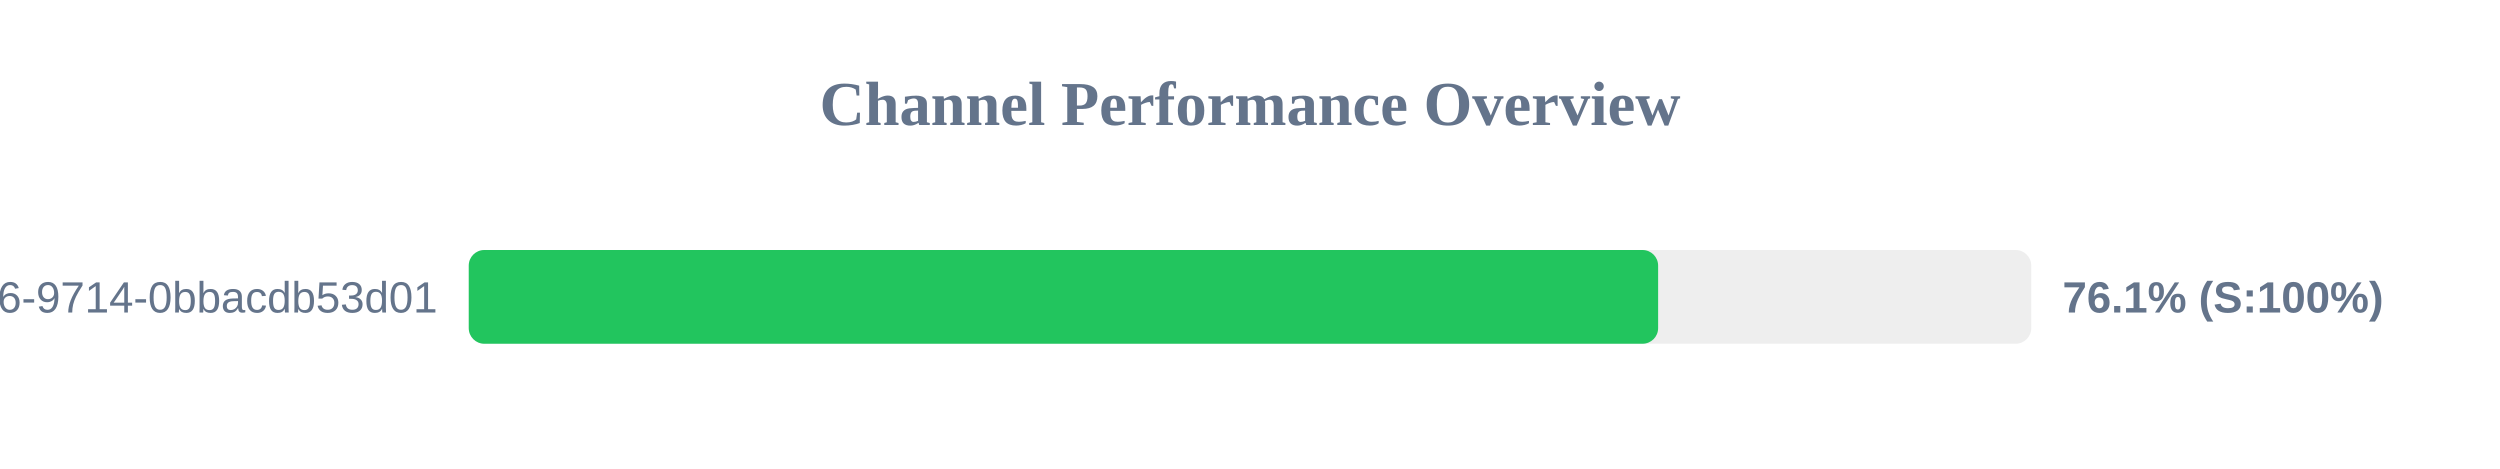
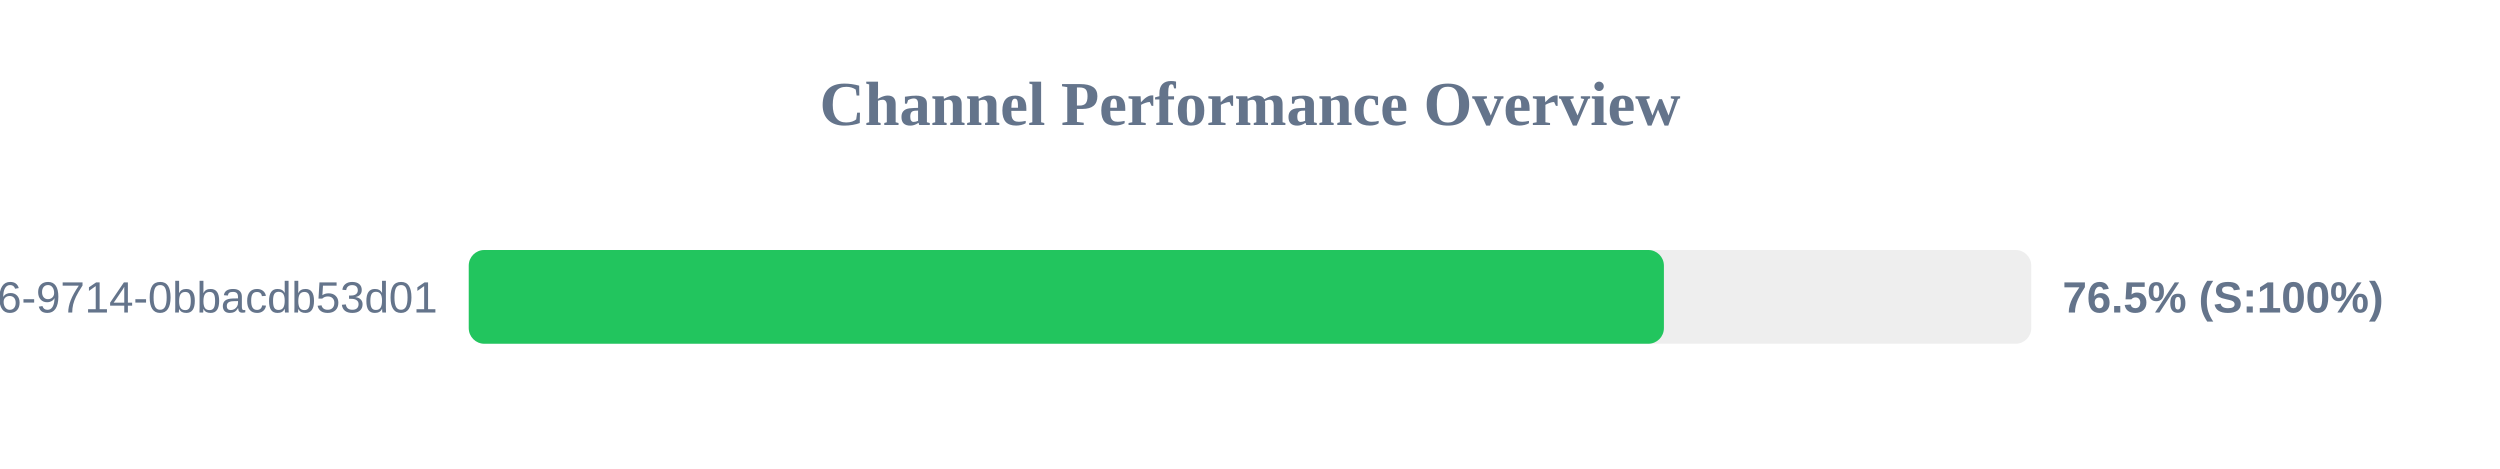
<svg xmlns="http://www.w3.org/2000/svg" width="800" height="150" version="1.1">
  <style>
        .row { font: 14px Arial; fill: #64748b; }
        .score { font: bold 14px Arial; fill: #64748b; }
    </style>
  <text x="400" y="40" text-anchor="middle" font-size="20px" font-weight="bold" fill="#64748b">Channel Performance Overview</text>
  <rect x="150" y="80" width="500" height="30" fill="#eee" rx="5" />
-   <rect x="150" y="80" width="380.6" height="30" fill="#22c55e" rx="5" />
+   <rect x="150" y="80" width="382.45" height="30" fill="#22c55e" rx="5" />
  <text x="140" y="100" text-anchor="end" class="row">?uuid=23125f6e-ec56-4c26-9714-0bbacdb53d01</text>
-   <text x="660" y="100" text-anchor="start" class="score">76.1% (S:100%)</text>
+   <text x="660" y="100" text-anchor="start" class="score">76.5% (S:100%)</text>
</svg>
